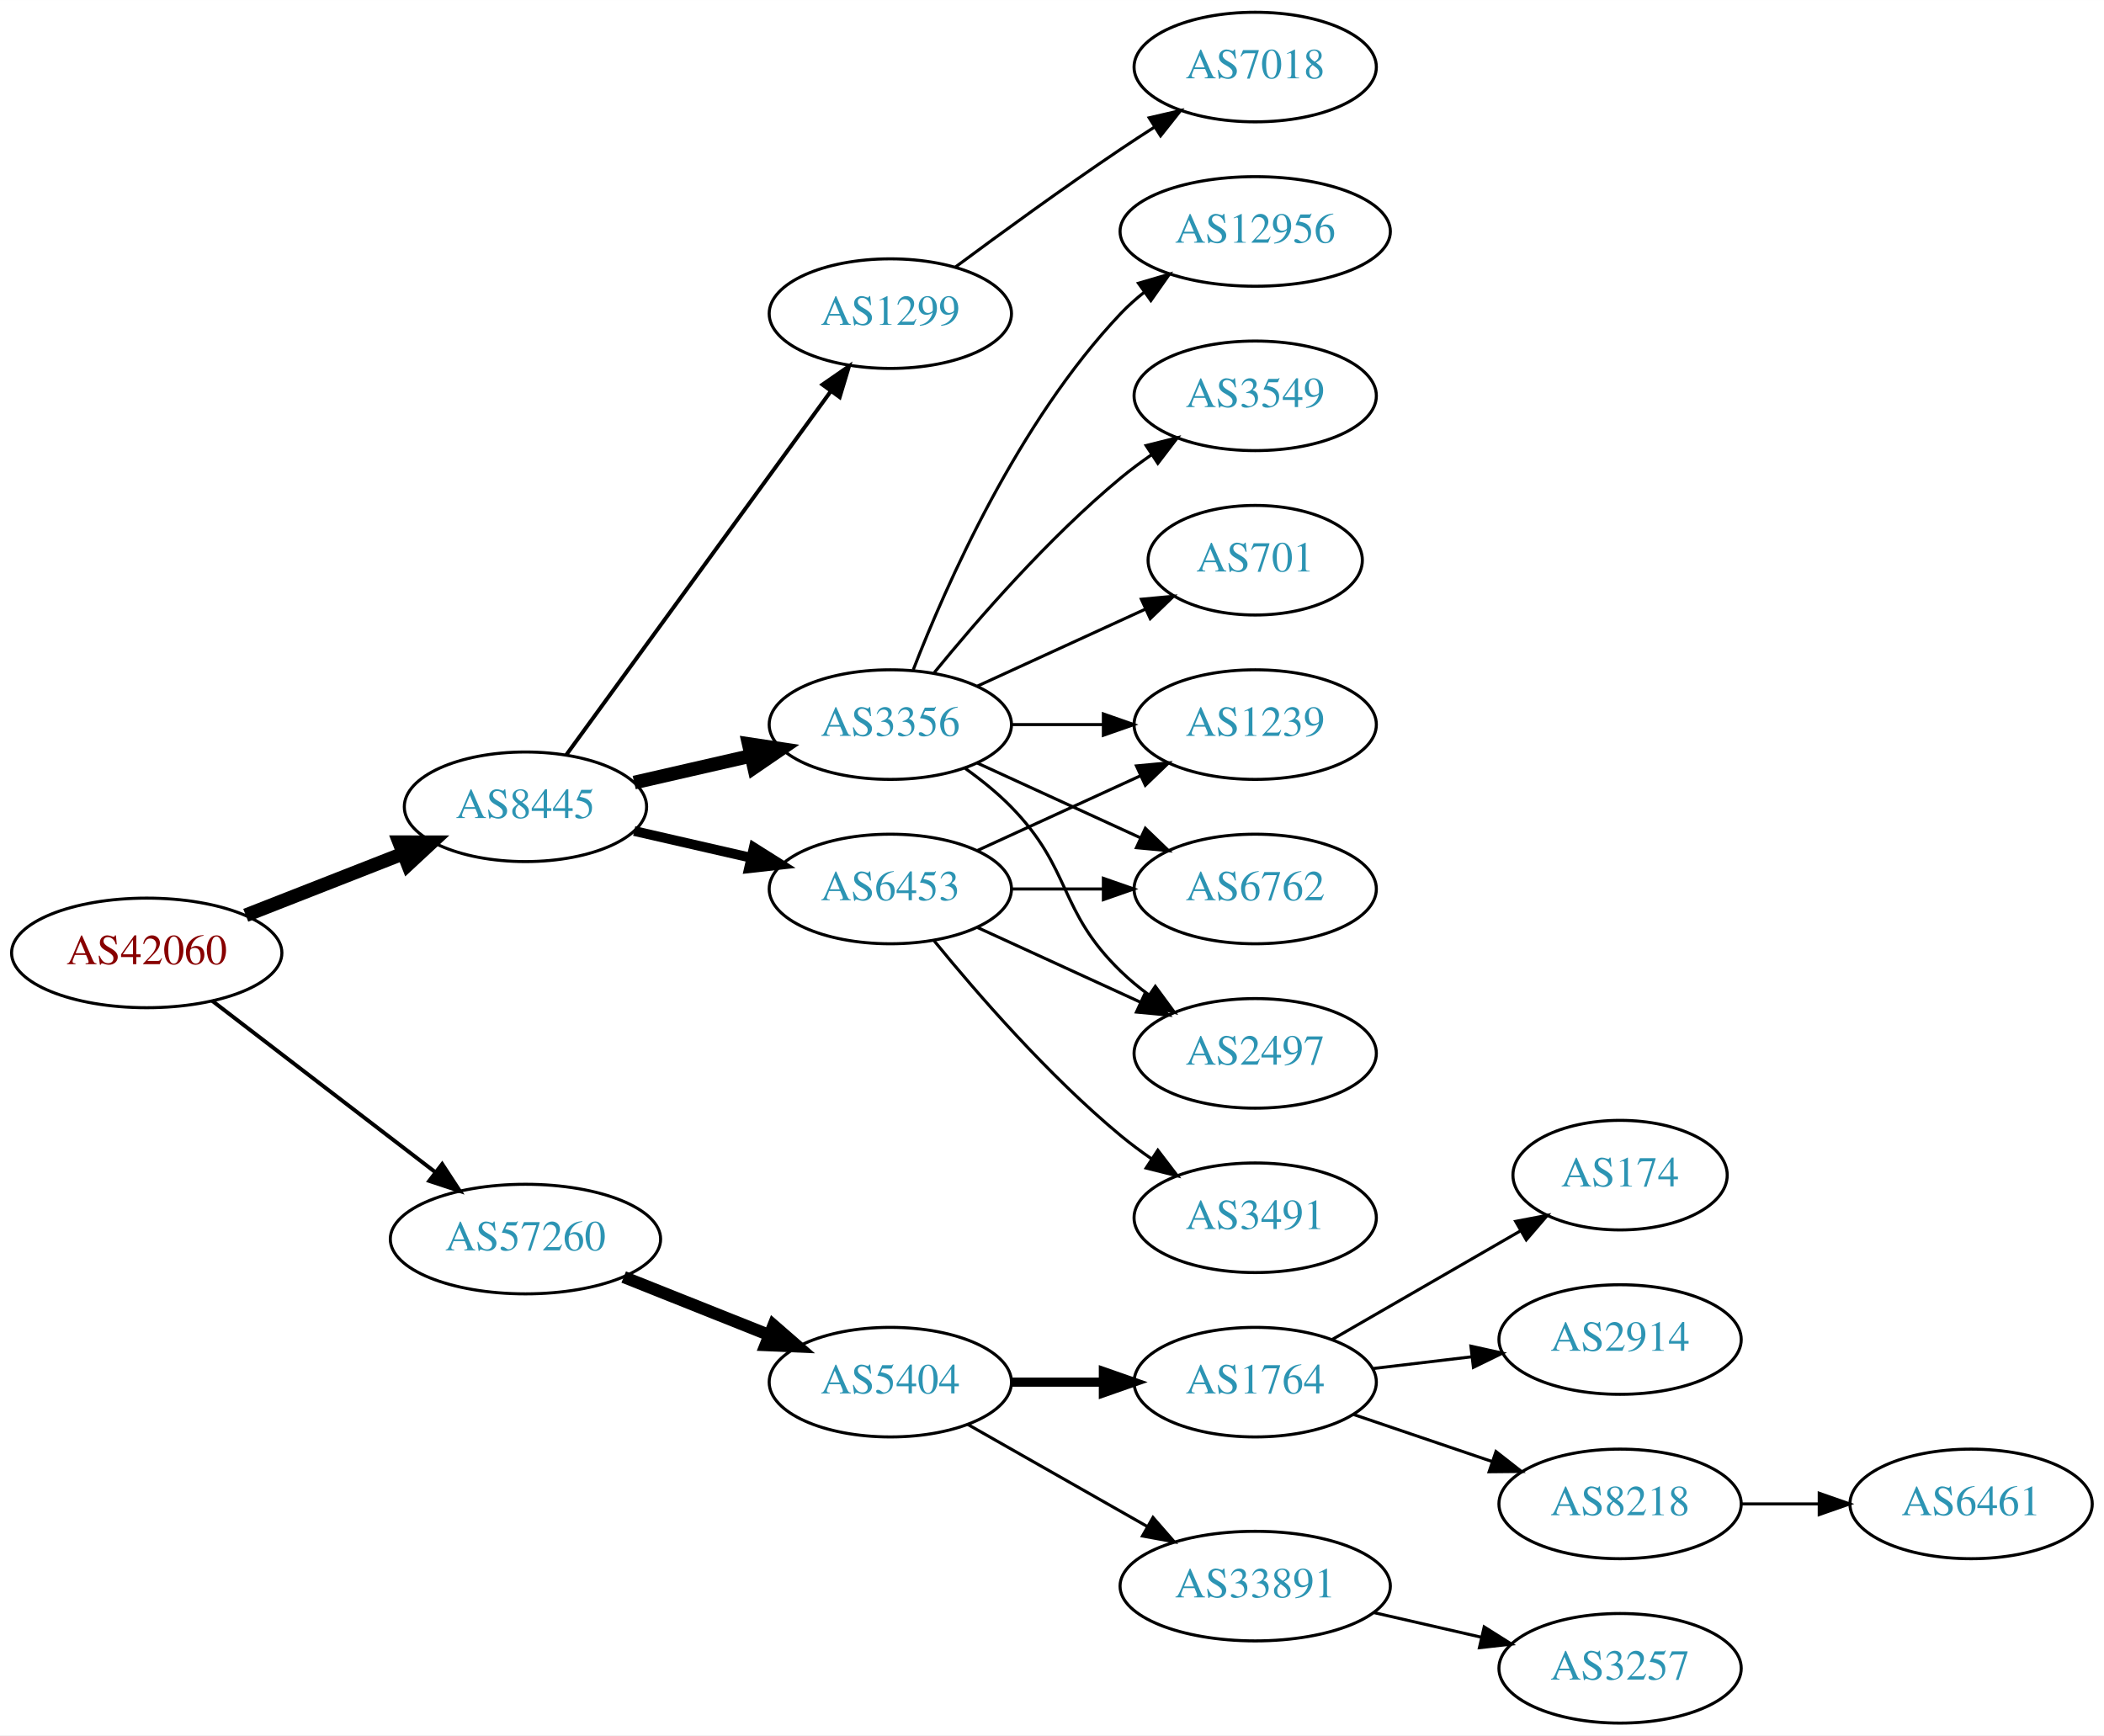
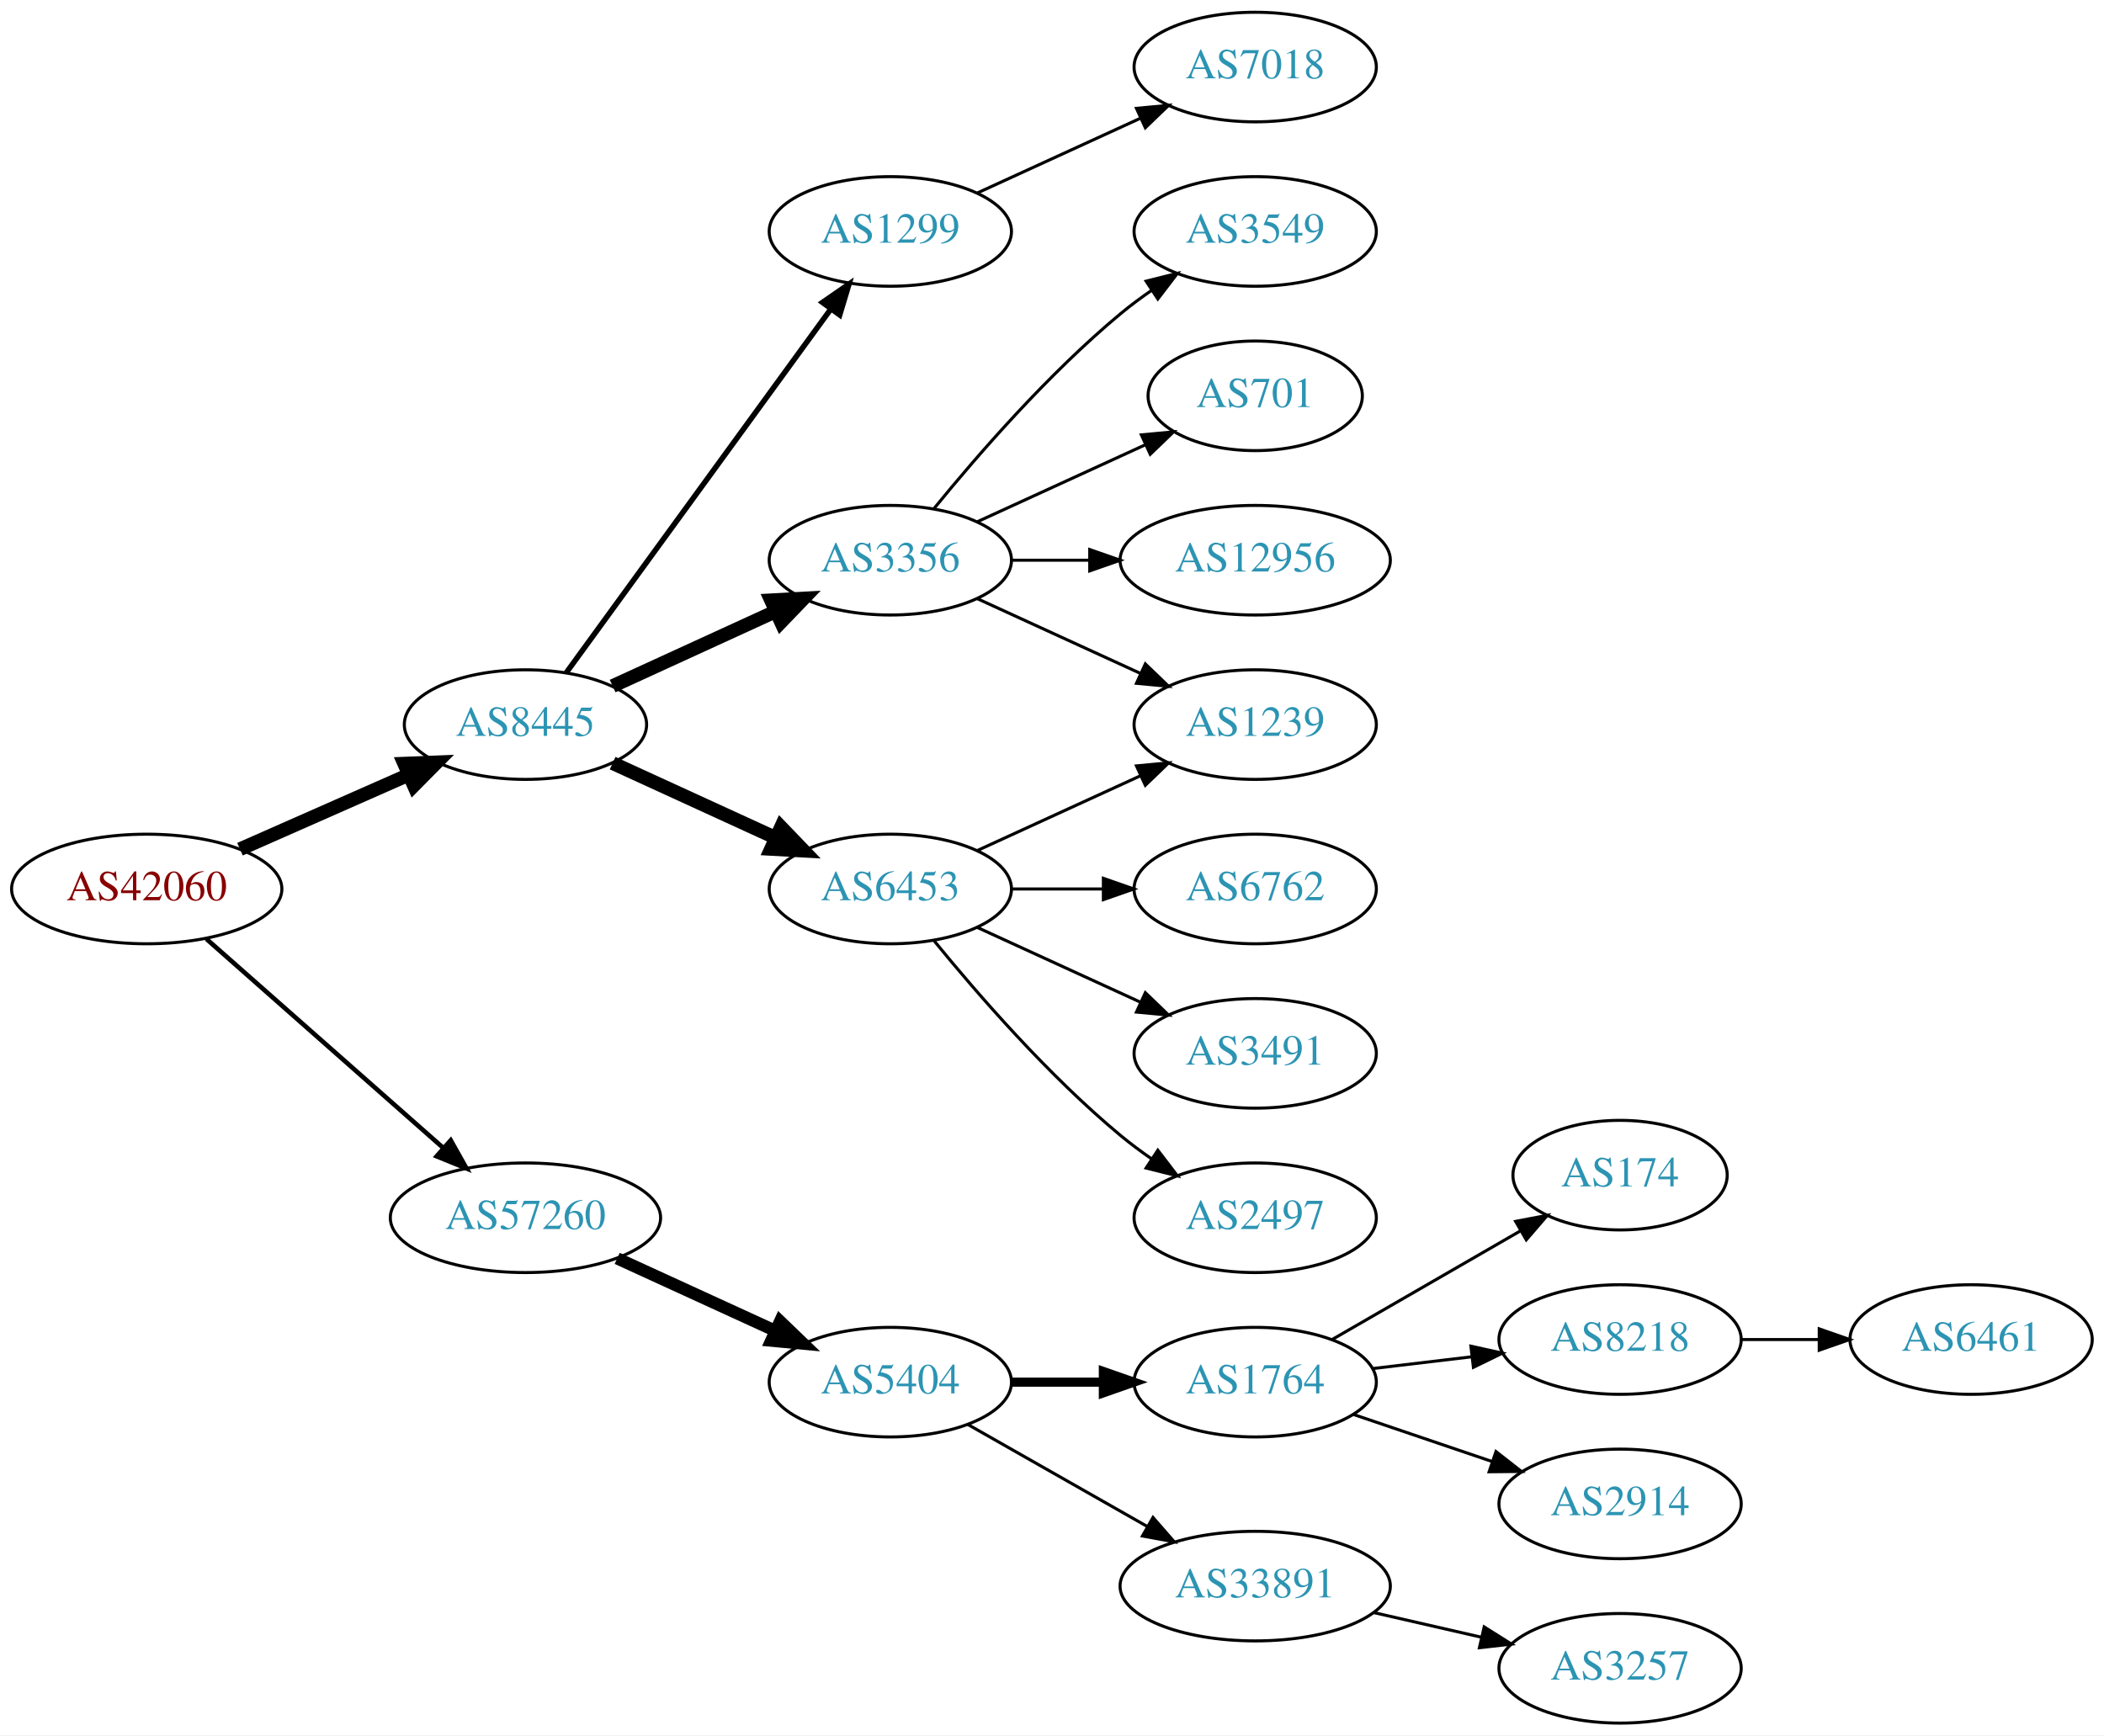
<svg xmlns="http://www.w3.org/2000/svg" xmlns:xlink="http://www.w3.org/1999/xlink" width="691pt" height="570pt" viewBox="0.00 0.00 691.06 570.00">
  <g id="graph0" class="graph" transform="scale(1 1) rotate(0) translate(4 566)">
    <polygon fill="white" stroke="none" points="-4,4 -4,-566 687.055,-566 687.055,4 -4,4" />
    <g id="node1" class="node">
      <g id="a_node1">
        <a xlink:href="/asn/42060" xlink:title="AS42060 ~ feratel media technologies AG [AT]">
-           <ellipse fill="#ffffff" stroke="black" cx="44.196" cy="-253" rx="44.393" ry="18" />
-           <text text-anchor="middle" x="44.196" y="-249.3" font-family="Times,serif" font-size="14.00" fill="#880000">AS42060</text>
+           <ellipse fill="#ffffff" stroke="black" cx="44.196" cy="-274" rx="44.393" ry="18" />
+           <text text-anchor="middle" x="44.196" y="-270.3" font-family="Times,serif" font-size="14.00" fill="#880000">AS42060</text>
        </a>
      </g>
    </g>
    <g id="node2" class="node">
      <g id="a_node2">
        <a xlink:href="/asn/8445" xlink:title="AS8445 ~ SALZBURG-AG-AS [AT]">
-           <ellipse fill="#ffffff" stroke="black" cx="168.588" cy="-301" rx="39.794" ry="18" />
-           <text text-anchor="middle" x="168.588" y="-297.3" font-family="Times,serif" font-size="14.00" fill="#2c94b3">AS8445</text>
+           <ellipse fill="#ffffff" stroke="black" cx="168.588" cy="-328" rx="39.794" ry="18" />
+           <text text-anchor="middle" x="168.588" y="-324.3" font-family="Times,serif" font-size="14.00" fill="#2c94b3">AS8445</text>
        </a>
      </g>
    </g>
    <g id="edge1" class="edge">
-       <path fill="none" stroke="black" stroke-width="4.5" d="M76.715,-265.361C92.464,-271.538 111.674,-279.071 128.367,-285.618" />
-       <polygon fill="black" stroke="black" stroke-width="4.5" points="127.113,-289.356 137.86,-289.341 129.988,-282.024 127.113,-289.356" />
+       <path fill="none" stroke="black" stroke-width="4.5" d="M74.824,-287.072C91.418,-294.393 112.278,-303.597 130.011,-311.421" />
+       <polygon fill="black" stroke="black" stroke-width="4.5" points="128.756,-315.171 139.495,-315.605 131.935,-307.966 128.756,-315.171" />
    </g>
    <g id="node3" class="node">
      <g id="a_node3">
        <a xlink:href="/asn/57260" xlink:title="AS57260 ~ feratel Schweiz AG [CH]">
-           <ellipse fill="#ffffff" stroke="black" cx="168.588" cy="-159" rx="44.393" ry="18" />
-           <text text-anchor="middle" x="168.588" y="-155.3" font-family="Times,serif" font-size="14.00" fill="#2c94b3">AS57260</text>
+           <ellipse fill="#ffffff" stroke="black" cx="168.588" cy="-166" rx="44.393" ry="18" />
+           <text text-anchor="middle" x="168.588" y="-162.3" font-family="Times,serif" font-size="14.00" fill="#2c94b3">AS57260</text>
        </a>
      </g>
    </g>
    <g id="edge2" class="edge">
-       <path fill="none" stroke="black" stroke-width="1.286" d="M65.682,-237.267C85.715,-221.88 116.402,-198.312 138.867,-181.058" />
-       <polygon fill="black" stroke="black" stroke-width="1.286" points="141.237,-183.652 147.036,-174.785 136.973,-178.1 141.237,-183.652" />
+       <path fill="none" stroke="black" stroke-width="1.5" d="M63.785,-257.597C84.482,-239.333 118.089,-209.678 141.434,-189.079" />
+       <polygon fill="black" stroke="black" stroke-width="1.5" points="144.043,-191.444 149.226,-182.203 139.412,-186.195 144.043,-191.444" />
    </g>
    <g id="node4" class="node">
      <g id="a_node4">
-         <a xlink:href="/asn/3356" xlink:title="AS3356 ~ Level 3 Parent, LLC [US]">
-           <ellipse fill="#ffffff" stroke="black" cx="288.431" cy="-328" rx="39.794" ry="18" />
-           <text text-anchor="middle" x="288.431" y="-324.3" font-family="Times,serif" font-size="14.00" fill="#2c94b3">AS3356</text>
+         <a xlink:href="/asn/1299" xlink:title="AS1299 ~ Telia Carrier [EU]">
+           <ellipse fill="#ffffff" stroke="black" cx="288.431" cy="-490" rx="39.794" ry="18" />
+           <text text-anchor="middle" x="288.431" y="-486.3" font-family="Times,serif" font-size="14.00" fill="#2c94b3">AS1299</text>
        </a>
      </g>
    </g>
    <g id="edge3" class="edge">
-       <path fill="none" stroke="black" stroke-width="4.5" d="M204.308,-308.955C216.307,-311.704 229.928,-314.825 242.621,-317.733" />
-       <polygon fill="black" stroke="black" stroke-width="4.5" points="241.926,-321.613 252.552,-320.009 243.684,-313.937 241.926,-321.613" />
+       <path fill="none" stroke="black" stroke-width="1.8" d="M181.977,-345.031C202.699,-373.517 244.502,-430.985 268.79,-464.374" />
+       <polygon fill="black" stroke="black" stroke-width="1.8" points="266.141,-466.682 274.854,-472.71 271.801,-462.564 266.141,-466.682" />
    </g>
    <g id="node5" class="node">
      <g id="a_node5">
+         <a xlink:href="/asn/3356" xlink:title="AS3356 ~ Level 3 Parent, LLC [US]">
+           <ellipse fill="#ffffff" stroke="black" cx="288.431" cy="-382" rx="39.794" ry="18" />
+           <text text-anchor="middle" x="288.431" y="-378.3" font-family="Times,serif" font-size="14.00" fill="#2c94b3">AS3356</text>
+         </a>
+       </g>
+     </g>
+     <g id="edge4" class="edge">
+       <path fill="none" stroke="black" stroke-width="4.5" d="M197.217,-340.661C213.174,-347.973 233.445,-357.261 250.727,-365.181" />
+       <polygon fill="black" stroke="black" stroke-width="4.5" points="249.244,-368.832 259.975,-369.419 252.524,-361.673 249.244,-368.832" />
+     </g>
+     <g id="node6" class="node">
+       <g id="a_node6">
        <a xlink:href="/asn/6453" xlink:title="AS6453 ~ TATA COMMUNICATIONS (AMERICA) INC [US]">
          <ellipse fill="#ffffff" stroke="black" cx="288.431" cy="-274" rx="39.794" ry="18" />
          <text text-anchor="middle" x="288.431" y="-270.3" font-family="Times,serif" font-size="14.00" fill="#2c94b3">AS6453</text>
        </a>
      </g>
    </g>
-     <g id="edge4" class="edge">
-       <path fill="none" stroke="black" stroke-width="3.214" d="M204.308,-293.045C216.307,-290.296 229.928,-287.175 242.621,-284.267" />
-       <polygon fill="black" stroke="black" stroke-width="3.214" points="243.587,-287.636 252.552,-281.991 242.023,-280.813 243.587,-287.636" />
-     </g>
-     <g id="node6" class="node">
-       <g id="a_node6">
-         <a xlink:href="/asn/1299" xlink:title="AS1299 ~ Telia Carrier [EU]">
-           <ellipse fill="#ffffff" stroke="black" cx="288.431" cy="-463" rx="39.794" ry="18" />
-           <text text-anchor="middle" x="288.431" y="-459.3" font-family="Times,serif" font-size="14.00" fill="#2c94b3">AS1299</text>
-         </a>
-       </g>
-     </g>
    <g id="edge5" class="edge">
-       <path fill="none" stroke="black" stroke-width="1.286" d="M181.977,-318.031C202.699,-346.517 244.502,-403.985 268.79,-437.374" />
-       <polygon fill="black" stroke="black" stroke-width="1.286" points="266.141,-439.682 274.854,-445.71 271.801,-435.564 266.141,-439.682" />
+       <path fill="none" stroke="black" stroke-width="4.5" d="M197.217,-315.339C213.174,-308.027 233.445,-298.739 250.727,-290.819" />
+       <polygon fill="black" stroke="black" stroke-width="4.5" points="252.524,-294.327 259.975,-286.581 249.244,-287.168 252.524,-294.327" />
    </g>
    <g id="node15" class="node">
      <g id="a_node15">
        <a xlink:href="/asn/5404" xlink:title="AS5404 ~ ASN conova communications GmbH [AT]">
          <ellipse fill="#ffffff" stroke="black" cx="288.431" cy="-112" rx="39.794" ry="18" />
          <text text-anchor="middle" x="288.431" y="-108.3" font-family="Times,serif" font-size="14.00" fill="#2c94b3">AS5404</text>
        </a>
      </g>
    </g>
-     <g id="edge17" class="edge">
-       <path fill="none" stroke="black" stroke-width="4" d="M200.858,-146.528C215.54,-140.673 233.183,-133.636 248.701,-127.447" />
-       <polygon fill="black" stroke="black" stroke-width="4" points="250.051,-130.677 258.043,-123.721 247.458,-124.175 250.051,-130.677" />
+     <g id="edge15" class="edge">
+       <path fill="none" stroke="black" stroke-width="4" d="M198.718,-152.652C214.329,-145.498 233.727,-136.609 250.399,-128.97" />
+       <polygon fill="black" stroke="black" stroke-width="4" points="252.218,-131.986 259.851,-124.638 249.302,-125.622 252.218,-131.986" />
    </g>
    <g id="node7" class="node">
      <g id="a_node7">
+         <a xlink:href="/asn/7018" xlink:title="AS7018 ~ AT&amp;T Services, Inc. [US]">
+           <ellipse fill="#ffffff" stroke="black" cx="408.273" cy="-544" rx="39.794" ry="18" />
+           <text text-anchor="middle" x="408.273" y="-540.3" font-family="Times,serif" font-size="14.00" fill="#2c94b3">AS7018</text>
+         </a>
+       </g>
+     </g>
+     <g id="edge6" class="edge">
+       <path fill="none" stroke="black" d="M317.06,-502.661C333.017,-509.973 353.287,-519.261 370.57,-527.181" />
+       <polygon fill="black" stroke="black" points="369.269,-530.435 379.818,-531.419 372.185,-524.071 369.269,-530.435" />
+     </g>
+     <g id="node9" class="node">
+       <g id="a_node9">
        <a xlink:href="/asn/1239" xlink:title="AS1239 ~ Sprint [US]">
          <ellipse fill="#ffffff" stroke="black" cx="408.273" cy="-328" rx="39.794" ry="18" />
          <text text-anchor="middle" x="408.273" y="-324.3" font-family="Times,serif" font-size="14.00" fill="#2c94b3">AS1239</text>
        </a>
      </g>
    </g>
-     <g id="edge6" class="edge">
-       <path fill="none" stroke="black" d="M328.343,-328C337.897,-328 348.246,-328 358.209,-328" />
-       <polygon fill="black" stroke="black" points="358.402,-331.5 368.402,-328 358.402,-324.5 358.402,-331.5" />
+     <g id="edge12" class="edge">
+       <path fill="none" stroke="black" d="M317.06,-369.339C333.017,-362.027 353.287,-352.739 370.57,-344.819" />
+       <polygon fill="black" stroke="black" points="372.185,-347.929 379.818,-340.581 369.269,-341.565 372.185,-347.929" />
+     </g>
+     <g id="node12" class="node">
+       <g id="a_node12">
+         <a xlink:href="/asn/3549" xlink:title="AS3549 ~ Level 3 Parent, LLC [US]">
+           <ellipse fill="#ffffff" stroke="black" cx="408.273" cy="-490" rx="39.794" ry="18" />
+           <text text-anchor="middle" x="408.273" y="-486.3" font-family="Times,serif" font-size="14.00" fill="#2c94b3">AS3549</text>
+         </a>
+       </g>
+     </g>
+     <g id="edge11" class="edge">
+       <path fill="none" stroke="black" d="M302.85,-399.065C316.964,-416.375 340.379,-443.345 364.077,-463 367.294,-465.668 370.794,-468.27 374.365,-470.741" />
+       <polygon fill="black" stroke="black" points="372.442,-473.666 382.721,-476.236 376.288,-467.817 372.442,-473.666" />
+     </g>
+     <g id="node13" class="node">
+       <g id="a_node13">
+         <a xlink:href="/asn/701" xlink:title="AS701 ~ UUNET [US]">
+           <ellipse fill="#ffffff" stroke="black" cx="408.273" cy="-436" rx="35.194" ry="18" />
+           <text text-anchor="middle" x="408.273" y="-432.3" font-family="Times,serif" font-size="14.00" fill="#2c94b3">AS701</text>
+         </a>
+       </g>
+     </g>
+     <g id="edge13" class="edge">
+       <path fill="none" stroke="black" d="M317.06,-394.661C333.476,-402.183 354.457,-411.798 372.054,-419.861" />
+       <polygon fill="black" stroke="black" points="370.883,-423.174 381.432,-424.158 373.799,-416.811 370.883,-423.174" />
+     </g>
+     <g id="node14" class="node">
+       <g id="a_node14">
+         <a xlink:href="/asn/12956" xlink:title="AS12956 ~ TELXIUS [ES]">
+           <ellipse fill="#ffffff" stroke="black" cx="408.273" cy="-382" rx="44.393" ry="18" />
+           <text text-anchor="middle" x="408.273" y="-378.3" font-family="Times,serif" font-size="14.00" fill="#2c94b3">AS12956</text>
+         </a>
+       </g>
+     </g>
+     <g id="edge14" class="edge">
+       <path fill="none" stroke="black" d="M328.343,-382C336.446,-382 345.121,-382 353.648,-382" />
+       <polygon fill="black" stroke="black" points="353.925,-385.5 363.925,-382 353.925,-378.5 353.925,-385.5" />
    </g>
    <g id="node8" class="node">
      <g id="a_node8">
-         <a xlink:href="/asn/3549" xlink:title="AS3549 ~ Level 3 Parent, LLC [US]">
-           <ellipse fill="#ffffff" stroke="black" cx="408.273" cy="-436" rx="39.794" ry="18" />
-           <text text-anchor="middle" x="408.273" y="-432.3" font-family="Times,serif" font-size="14.00" fill="#2c94b3">AS3549</text>
-         </a>
-       </g>
-     </g>
-     <g id="edge7" class="edge">
-       <path fill="none" stroke="black" d="M302.85,-345.065C316.964,-362.375 340.379,-389.345 364.077,-409 367.294,-411.668 370.794,-414.27 374.365,-416.741" />
-       <polygon fill="black" stroke="black" points="372.442,-419.666 382.721,-422.236 376.288,-413.817 372.442,-419.666" />
-     </g>
-     <g id="node9" class="node">
-       <g id="a_node9">
-         <a xlink:href="/asn/701" xlink:title="AS701 ~ UUNET [US]">
-           <ellipse fill="#ffffff" stroke="black" cx="408.273" cy="-382" rx="35.194" ry="18" />
-           <text text-anchor="middle" x="408.273" y="-378.3" font-family="Times,serif" font-size="14.00" fill="#2c94b3">AS701</text>
-         </a>
-       </g>
-     </g>
-     <g id="edge8" class="edge">
-       <path fill="none" stroke="black" d="M317.06,-340.661C333.476,-348.183 354.457,-357.798 372.054,-365.861" />
-       <polygon fill="black" stroke="black" points="370.883,-369.174 381.432,-370.158 373.799,-362.811 370.883,-369.174" />
-     </g>
-     <g id="node10" class="node">
-       <g id="a_node10">
        <a xlink:href="/asn/6762" xlink:title="AS6762 ~ TELECOM ITALIA SPARKLE S.p.A. [IT]">
          <ellipse fill="#ffffff" stroke="black" cx="408.273" cy="-274" rx="39.794" ry="18" />
          <text text-anchor="middle" x="408.273" y="-270.3" font-family="Times,serif" font-size="14.00" fill="#2c94b3">AS6762</text>
        </a>
      </g>
    </g>
+     <g id="edge7" class="edge">
+       <path fill="none" stroke="black" d="M328.343,-274C337.897,-274 348.246,-274 358.209,-274" />
+       <polygon fill="black" stroke="black" points="358.402,-277.5 368.402,-274 358.402,-270.5 358.402,-277.5" />
+     </g>
+     <g id="edge8" class="edge">
+       <path fill="none" stroke="black" d="M317.06,-286.661C333.017,-293.973 353.287,-303.261 370.57,-311.181" />
+       <polygon fill="black" stroke="black" points="369.269,-314.435 379.818,-315.419 372.185,-308.071 369.269,-314.435" />
+     </g>
+     <g id="node10" class="node">
+       <g id="a_node10">
+         <a xlink:href="/asn/3491" xlink:title="AS3491 ~ PCCW Global, Inc. [US]">
+           <ellipse fill="#ffffff" stroke="black" cx="408.273" cy="-220" rx="39.794" ry="18" />
+           <text text-anchor="middle" x="408.273" y="-216.3" font-family="Times,serif" font-size="14.00" fill="#2c94b3">AS3491</text>
+         </a>
+       </g>
+     </g>
    <g id="edge9" class="edge">
-       <path fill="none" stroke="black" d="M317.06,-315.339C333.017,-308.027 353.287,-298.739 370.57,-290.819" />
-       <polygon fill="black" stroke="black" points="372.185,-293.929 379.818,-286.581 369.269,-287.565 372.185,-293.929" />
+       <path fill="none" stroke="black" d="M317.06,-261.339C333.017,-254.027 353.287,-244.739 370.57,-236.819" />
+       <polygon fill="black" stroke="black" points="372.185,-239.929 379.818,-232.581 369.269,-233.565 372.185,-239.929" />
    </g>
    <g id="node11" class="node">
      <g id="a_node11">
        <a xlink:href="/asn/2497" xlink:title="AS2497 ~ Internet Initiative Japan Inc. [JP]">
-           <ellipse fill="#ffffff" stroke="black" cx="408.273" cy="-220" rx="39.794" ry="18" />
-           <text text-anchor="middle" x="408.273" y="-216.3" font-family="Times,serif" font-size="14.00" fill="#2c94b3">AS2497</text>
+           <ellipse fill="#ffffff" stroke="black" cx="408.273" cy="-166" rx="39.794" ry="18" />
+           <text text-anchor="middle" x="408.273" y="-162.3" font-family="Times,serif" font-size="14.00" fill="#2c94b3">AS2497</text>
        </a>
      </g>
    </g>
    <g id="edge10" class="edge">
-       <path fill="none" stroke="black" d="M313.025,-313.611C318.281,-309.852 323.613,-305.563 328.077,-301 348.25,-280.383 343.384,-267.094 364.077,-247 366.922,-244.237 370.096,-241.614 373.396,-239.166" />
-       <polygon fill="black" stroke="black" points="375.462,-241.994 381.744,-233.462 371.513,-236.214 375.462,-241.994" />
-     </g>
-     <g id="node12" class="node">
-       <g id="a_node12">
-         <a xlink:href="/asn/12956" xlink:title="AS12956 ~ TELXIUS [ES]">
-           <ellipse fill="#ffffff" stroke="black" cx="408.273" cy="-490" rx="44.393" ry="18" />
-           <text text-anchor="middle" x="408.273" y="-486.3" font-family="Times,serif" font-size="14.00" fill="#2c94b3">AS12956</text>
-         </a>
-       </g>
-     </g>
-     <g id="edge11" class="edge">
-       <path fill="none" stroke="black" d="M295.954,-345.994C306.704,-373.728 330.362,-427.429 364.077,-463 366.461,-465.515 369.128,-467.893 371.934,-470.117" />
-       <polygon fill="black" stroke="black" points="369.928,-472.985 380.096,-475.961 374.003,-467.293 369.928,-472.985" />
-     </g>
-     <g id="edge12" class="edge">
-       <path fill="none" stroke="black" d="M317.06,-286.661C333.017,-293.973 353.287,-303.261 370.57,-311.181" />
-       <polygon fill="black" stroke="black" points="369.269,-314.435 379.818,-315.419 372.185,-308.071 369.269,-314.435" />
-     </g>
-     <g id="edge14" class="edge">
-       <path fill="none" stroke="black" d="M328.343,-274C337.897,-274 348.246,-274 358.209,-274" />
-       <polygon fill="black" stroke="black" points="358.402,-277.5 368.402,-274 358.402,-270.5 358.402,-277.5" />
-     </g>
-     <g id="edge13" class="edge">
-       <path fill="none" stroke="black" d="M317.06,-261.339C333.017,-254.027 353.287,-244.739 370.57,-236.819" />
-       <polygon fill="black" stroke="black" points="372.185,-239.929 379.818,-232.581 369.269,-233.565 372.185,-239.929" />
-     </g>
-     <g id="node13" class="node">
-       <g id="a_node13">
-         <a xlink:href="/asn/3491" xlink:title="AS3491 ~ PCCW Global, Inc. [US]">
-           <ellipse fill="#ffffff" stroke="black" cx="408.273" cy="-166" rx="39.794" ry="18" />
-           <text text-anchor="middle" x="408.273" y="-162.3" font-family="Times,serif" font-size="14.00" fill="#2c94b3">AS3491</text>
-         </a>
-       </g>
-     </g>
-     <g id="edge15" class="edge">
      <path fill="none" stroke="black" d="M302.85,-256.935C316.964,-239.625 340.379,-212.655 364.077,-193 367.294,-190.332 370.794,-187.73 374.365,-185.259" />
      <polygon fill="black" stroke="black" points="376.288,-188.183 382.721,-179.764 372.442,-182.334 376.288,-188.183" />
-     </g>
-     <g id="node14" class="node">
-       <g id="a_node14">
-         <a xlink:href="/asn/7018" xlink:title="AS7018 ~ AT&amp;T Services, Inc. [US]">
-           <ellipse fill="#ffffff" stroke="black" cx="408.273" cy="-544" rx="39.794" ry="18" />
-           <text text-anchor="middle" x="408.273" y="-540.3" font-family="Times,serif" font-size="14.00" fill="#2c94b3">AS7018</text>
-         </a>
-       </g>
-     </g>
-     <g id="edge16" class="edge">
-       <path fill="none" stroke="black" d="M309.761,-478.277C324.623,-489.304 345.368,-504.407 364.077,-517 367.626,-519.389 371.377,-521.839 375.125,-524.242" />
-       <polygon fill="black" stroke="black" points="373.451,-527.325 383.774,-529.712 377.193,-521.409 373.451,-527.325" />
    </g>
    <g id="node16" class="node">
      <g id="a_node16">
        <a xlink:href="/asn/1764" xlink:title="AS1764 ~ NEXTLAYER-AS [AT]">
          <ellipse fill="#ffffff" stroke="black" cx="408.273" cy="-112" rx="39.794" ry="18" />
          <text text-anchor="middle" x="408.273" y="-108.3" font-family="Times,serif" font-size="14.00" fill="#2c94b3">AS1764</text>
        </a>
      </g>
    </g>
-     <g id="edge18" class="edge">
+     <g id="edge16" class="edge">
      <path fill="none" stroke="black" stroke-width="3" d="M328.343,-112C337.897,-112 348.246,-112 358.209,-112" />
      <polygon fill="black" stroke="black" stroke-width="3" points="358.402,-115.5 368.402,-112 358.402,-108.5 358.402,-115.5" />
    </g>
    <g id="node17" class="node">
      <g id="a_node17">
        <a xlink:href="/asn/33891" xlink:title="AS33891 ~ CORE-BACKBONE GMBH GLOBAL NETWORK [DE]">
          <ellipse fill="#ffffff" stroke="black" cx="408.273" cy="-45" rx="44.393" ry="18" />
          <text text-anchor="middle" x="408.273" y="-41.3" font-family="Times,serif" font-size="14.00" fill="#2c94b3">AS33891</text>
        </a>
      </g>
    </g>
-     <g id="edge19" class="edge">
+     <g id="edge17" class="edge">
      <path fill="none" stroke="black" d="M313.848,-98.118C330.881,-88.433 353.854,-75.372 372.756,-64.625" />
      <polygon fill="black" stroke="black" points="374.701,-67.545 381.665,-59.56 371.242,-61.46 374.701,-67.545" />
    </g>
    <g id="node18" class="node">
      <g id="a_node18">
        <a xlink:href="/asn/174" xlink:title="AS174 ~ Cogent Communications [US]">
          <ellipse fill="#ffffff" stroke="black" cx="528.116" cy="-180" rx="35.194" ry="18" />
          <text text-anchor="middle" x="528.116" y="-176.3" font-family="Times,serif" font-size="14.00" fill="#2c94b3">AS174</text>
        </a>
      </g>
    </g>
-     <g id="edge20" class="edge">
+     <g id="edge18" class="edge">
      <path fill="none" stroke="black" d="M433.405,-125.925C451.309,-136.256 475.89,-150.441 495.385,-161.69" />
      <polygon fill="black" stroke="black" points="493.807,-164.82 504.218,-166.787 497.306,-158.757 493.807,-164.82" />
    </g>
    <g id="node19" class="node">
      <g id="a_node19">
-         <a xlink:href="/asn/2914" xlink:title="AS2914 ~ NTT America, Inc. [US]">
+         <a xlink:href="/asn/8218" xlink:title="AS8218 ~ legacy Neotelecoms [FR]">
          <ellipse fill="#ffffff" stroke="black" cx="528.116" cy="-126" rx="39.794" ry="18" />
-           <text text-anchor="middle" x="528.116" y="-122.3" font-family="Times,serif" font-size="14.00" fill="#2c94b3">AS2914</text>
-         </a>
-       </g>
-     </g>
-     <g id="edge21" class="edge">
+           <text text-anchor="middle" x="528.116" y="-122.3" font-family="Times,serif" font-size="14.00" fill="#2c94b3">AS8218</text>
+         </a>
+       </g>
+     </g>
+     <g id="edge19" class="edge">
      <path fill="none" stroke="black" d="M446.883,-116.468C457.195,-117.693 468.512,-119.038 479.312,-120.321" />
      <polygon fill="black" stroke="black" points="479.116,-123.822 489.459,-121.526 479.942,-116.871 479.116,-123.822" />
    </g>
    <g id="node20" class="node">
      <g id="a_node20">
-         <a xlink:href="/asn/8218" xlink:title="AS8218 ~ legacy Neotelecoms [FR]">
+         <a xlink:href="/asn/2914" xlink:title="AS2914 ~ NTT America, Inc. [US]">
          <ellipse fill="#ffffff" stroke="black" cx="528.116" cy="-72" rx="39.794" ry="18" />
-           <text text-anchor="middle" x="528.116" y="-68.3" font-family="Times,serif" font-size="14.00" fill="#2c94b3">AS8218</text>
-         </a>
-       </g>
-     </g>
-     <g id="edge22" class="edge">
+           <text text-anchor="middle" x="528.116" y="-68.3" font-family="Times,serif" font-size="14.00" fill="#2c94b3">AS2914</text>
+         </a>
+       </g>
+     </g>
+     <g id="edge20" class="edge">
      <path fill="none" stroke="black" d="M440.544,-101.386C454.527,-96.639 471.198,-90.981 486.16,-85.902" />
      <polygon fill="black" stroke="black" points="487.355,-89.192 495.7,-82.664 485.105,-82.564 487.355,-89.192" />
    </g>
-     <g id="node21" class="node">
-       <g id="a_node21">
+     <g id="node22" class="node">
+       <g id="a_node22">
        <a xlink:href="/asn/3257" xlink:title="AS3257 ~ GTT [DE]">
          <ellipse fill="#ffffff" stroke="black" cx="528.116" cy="-18" rx="39.794" ry="18" />
          <text text-anchor="middle" x="528.116" y="-14.3" font-family="Times,serif" font-size="14.00" fill="#2c94b3">AS3257</text>
        </a>
      </g>
    </g>
-     <g id="edge23" class="edge">
+     <g id="edge22" class="edge">
      <path fill="none" stroke="black" d="M447.208,-36.308C458.449,-33.733 470.861,-30.889 482.485,-28.226" />
      <polygon fill="black" stroke="black" points="483.481,-31.588 492.446,-25.944 481.917,-24.765 483.481,-31.588" />
    </g>
-     <g id="node22" class="node">
-       <g id="a_node22">
+     <g id="node21" class="node">
+       <g id="a_node21">
        <a xlink:href="/asn/6461" xlink:title="AS6461 ~ Zayo Bandwidth [US]">
-           <ellipse fill="#ffffff" stroke="black" cx="643.409" cy="-72" rx="39.794" ry="18" />
-           <text text-anchor="middle" x="643.409" y="-68.3" font-family="Times,serif" font-size="14.00" fill="#2c94b3">AS6461</text>
-         </a>
-       </g>
-     </g>
-     <g id="edge24" class="edge">
-       <path fill="none" stroke="black" d="M567.788,-72C575.991,-72 584.755,-72 593.287,-72" />
-       <polygon fill="black" stroke="black" points="593.526,-75.5 603.526,-72 593.526,-68.5 593.526,-75.5" />
+           <ellipse fill="#ffffff" stroke="black" cx="643.409" cy="-126" rx="39.794" ry="18" />
+           <text text-anchor="middle" x="643.409" y="-122.3" font-family="Times,serif" font-size="14.00" fill="#2c94b3">AS6461</text>
+         </a>
+       </g>
+     </g>
+     <g id="edge21" class="edge">
+       <path fill="none" stroke="black" d="M567.788,-126C575.991,-126 584.755,-126 593.287,-126" />
+       <polygon fill="black" stroke="black" points="593.526,-129.5 603.526,-126 593.526,-122.5 593.526,-129.5" />
    </g>
  </g>
</svg>
